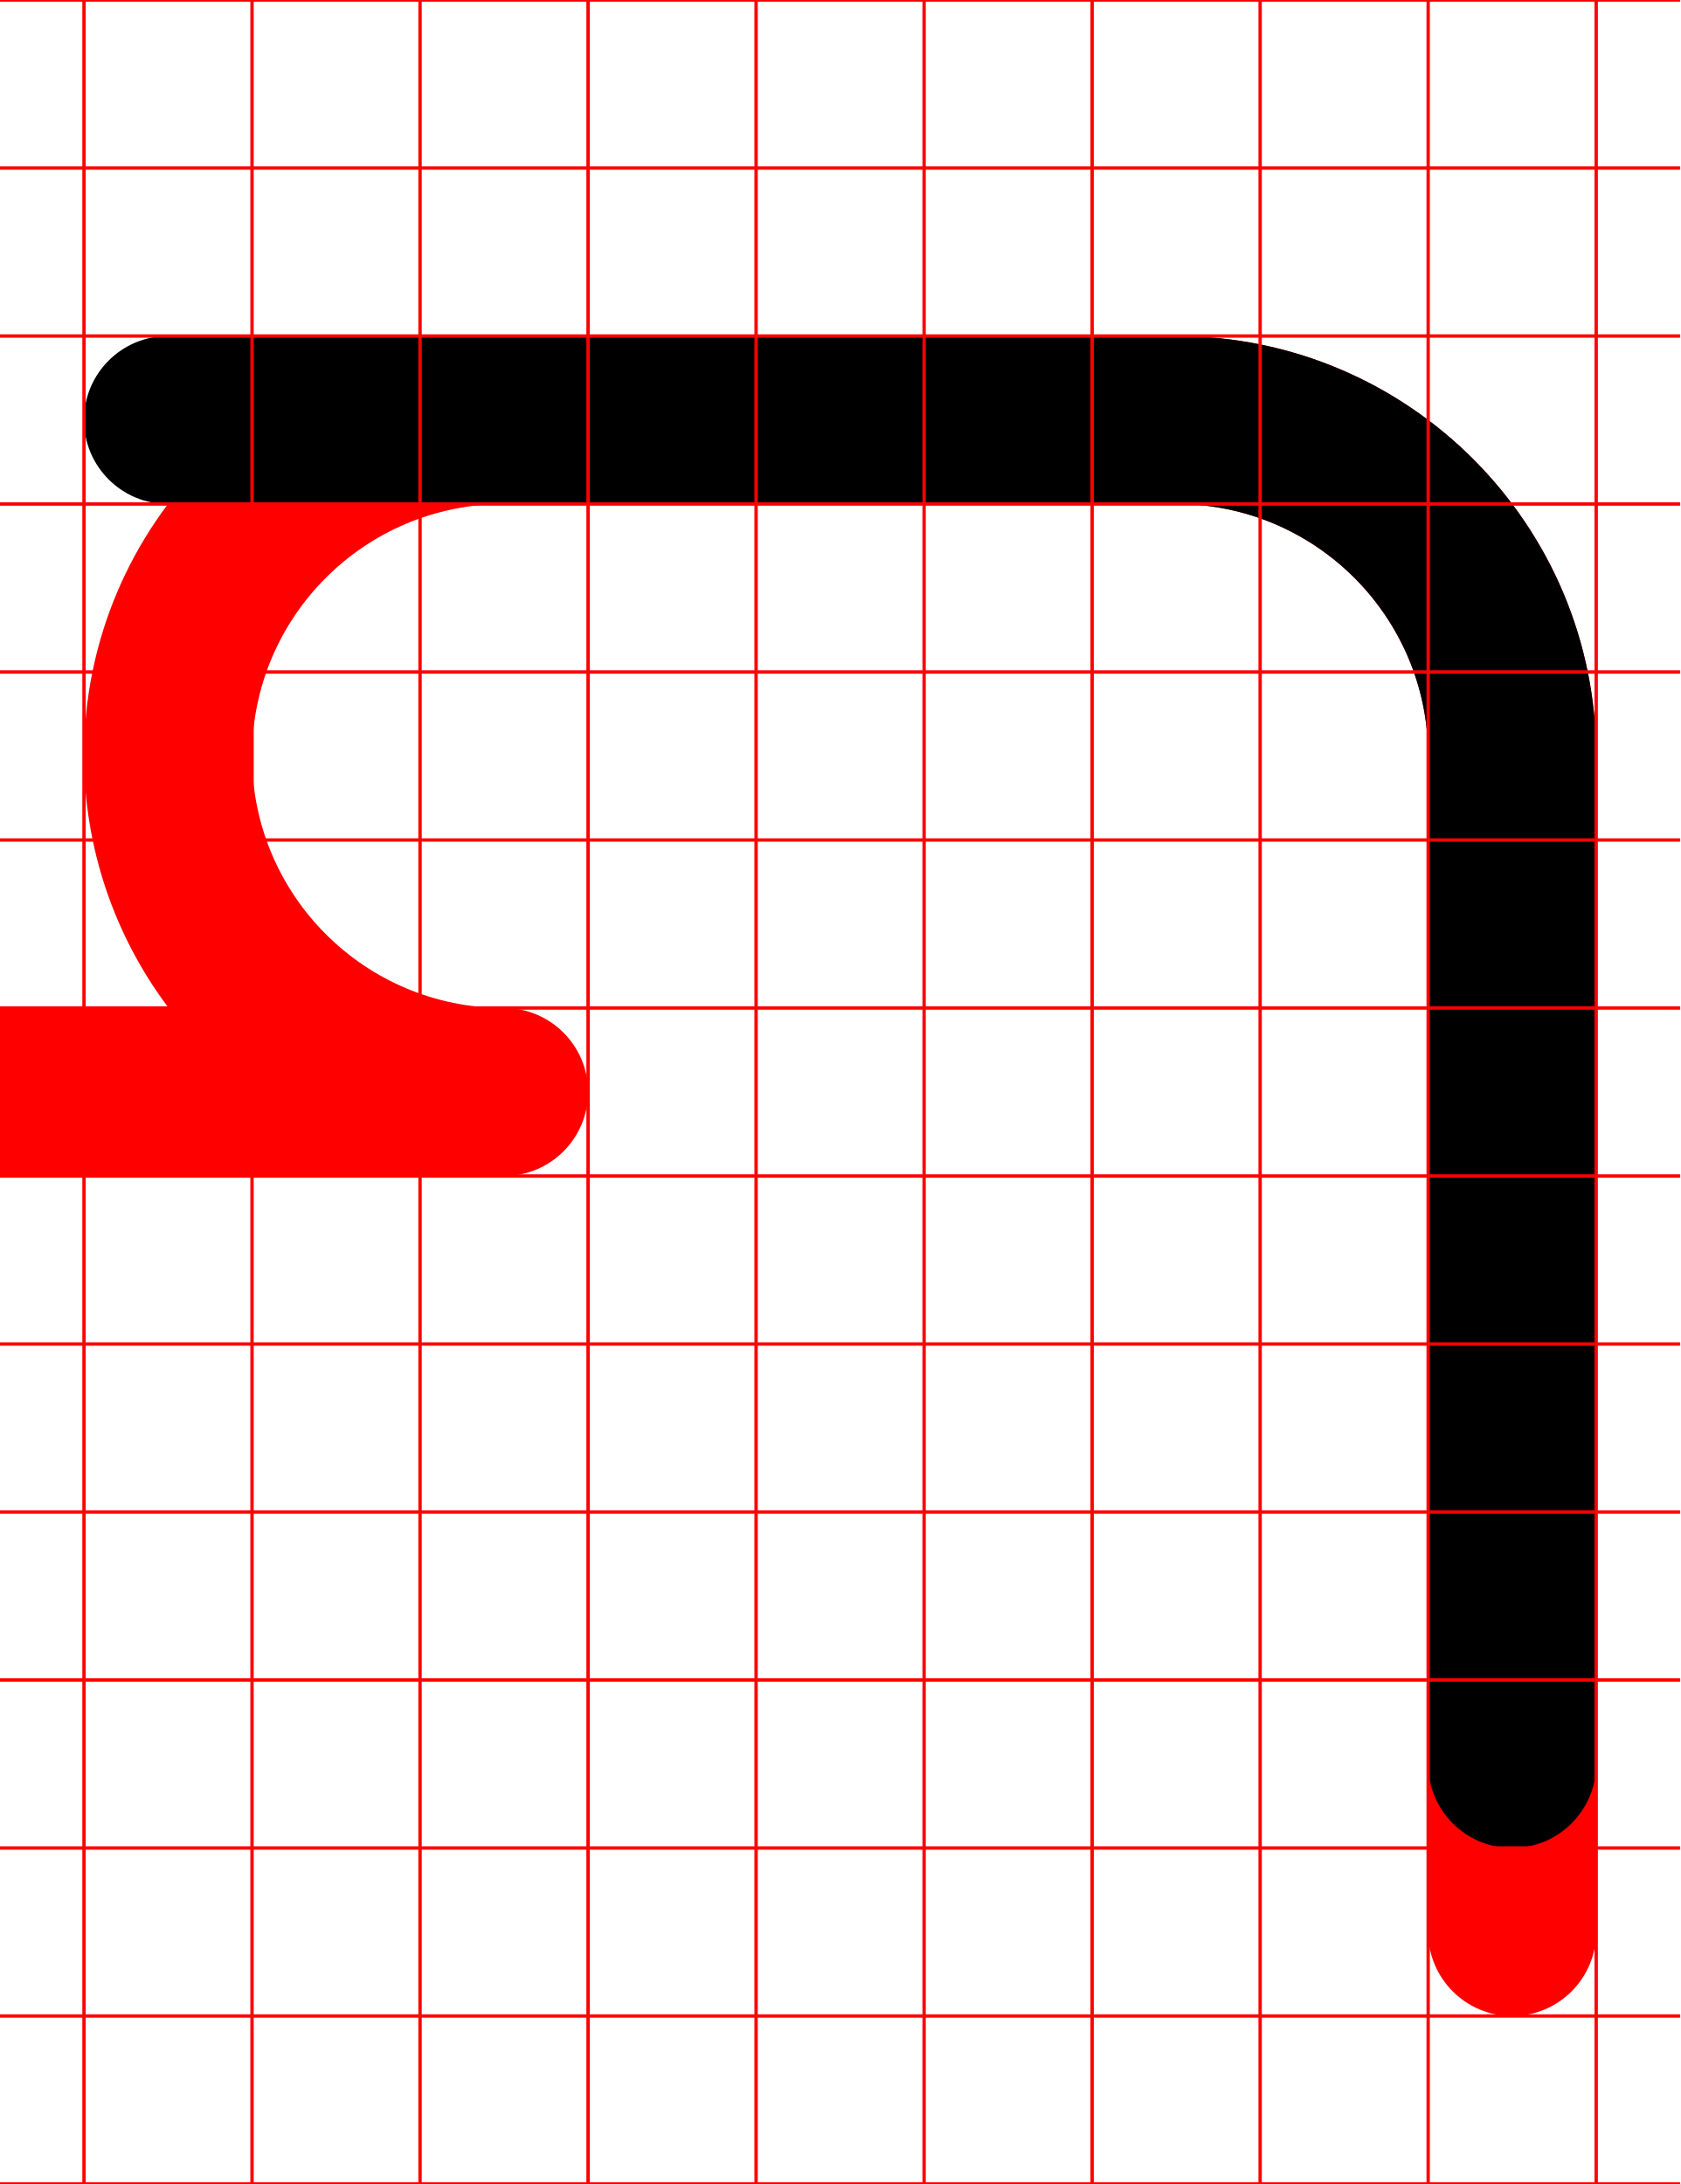
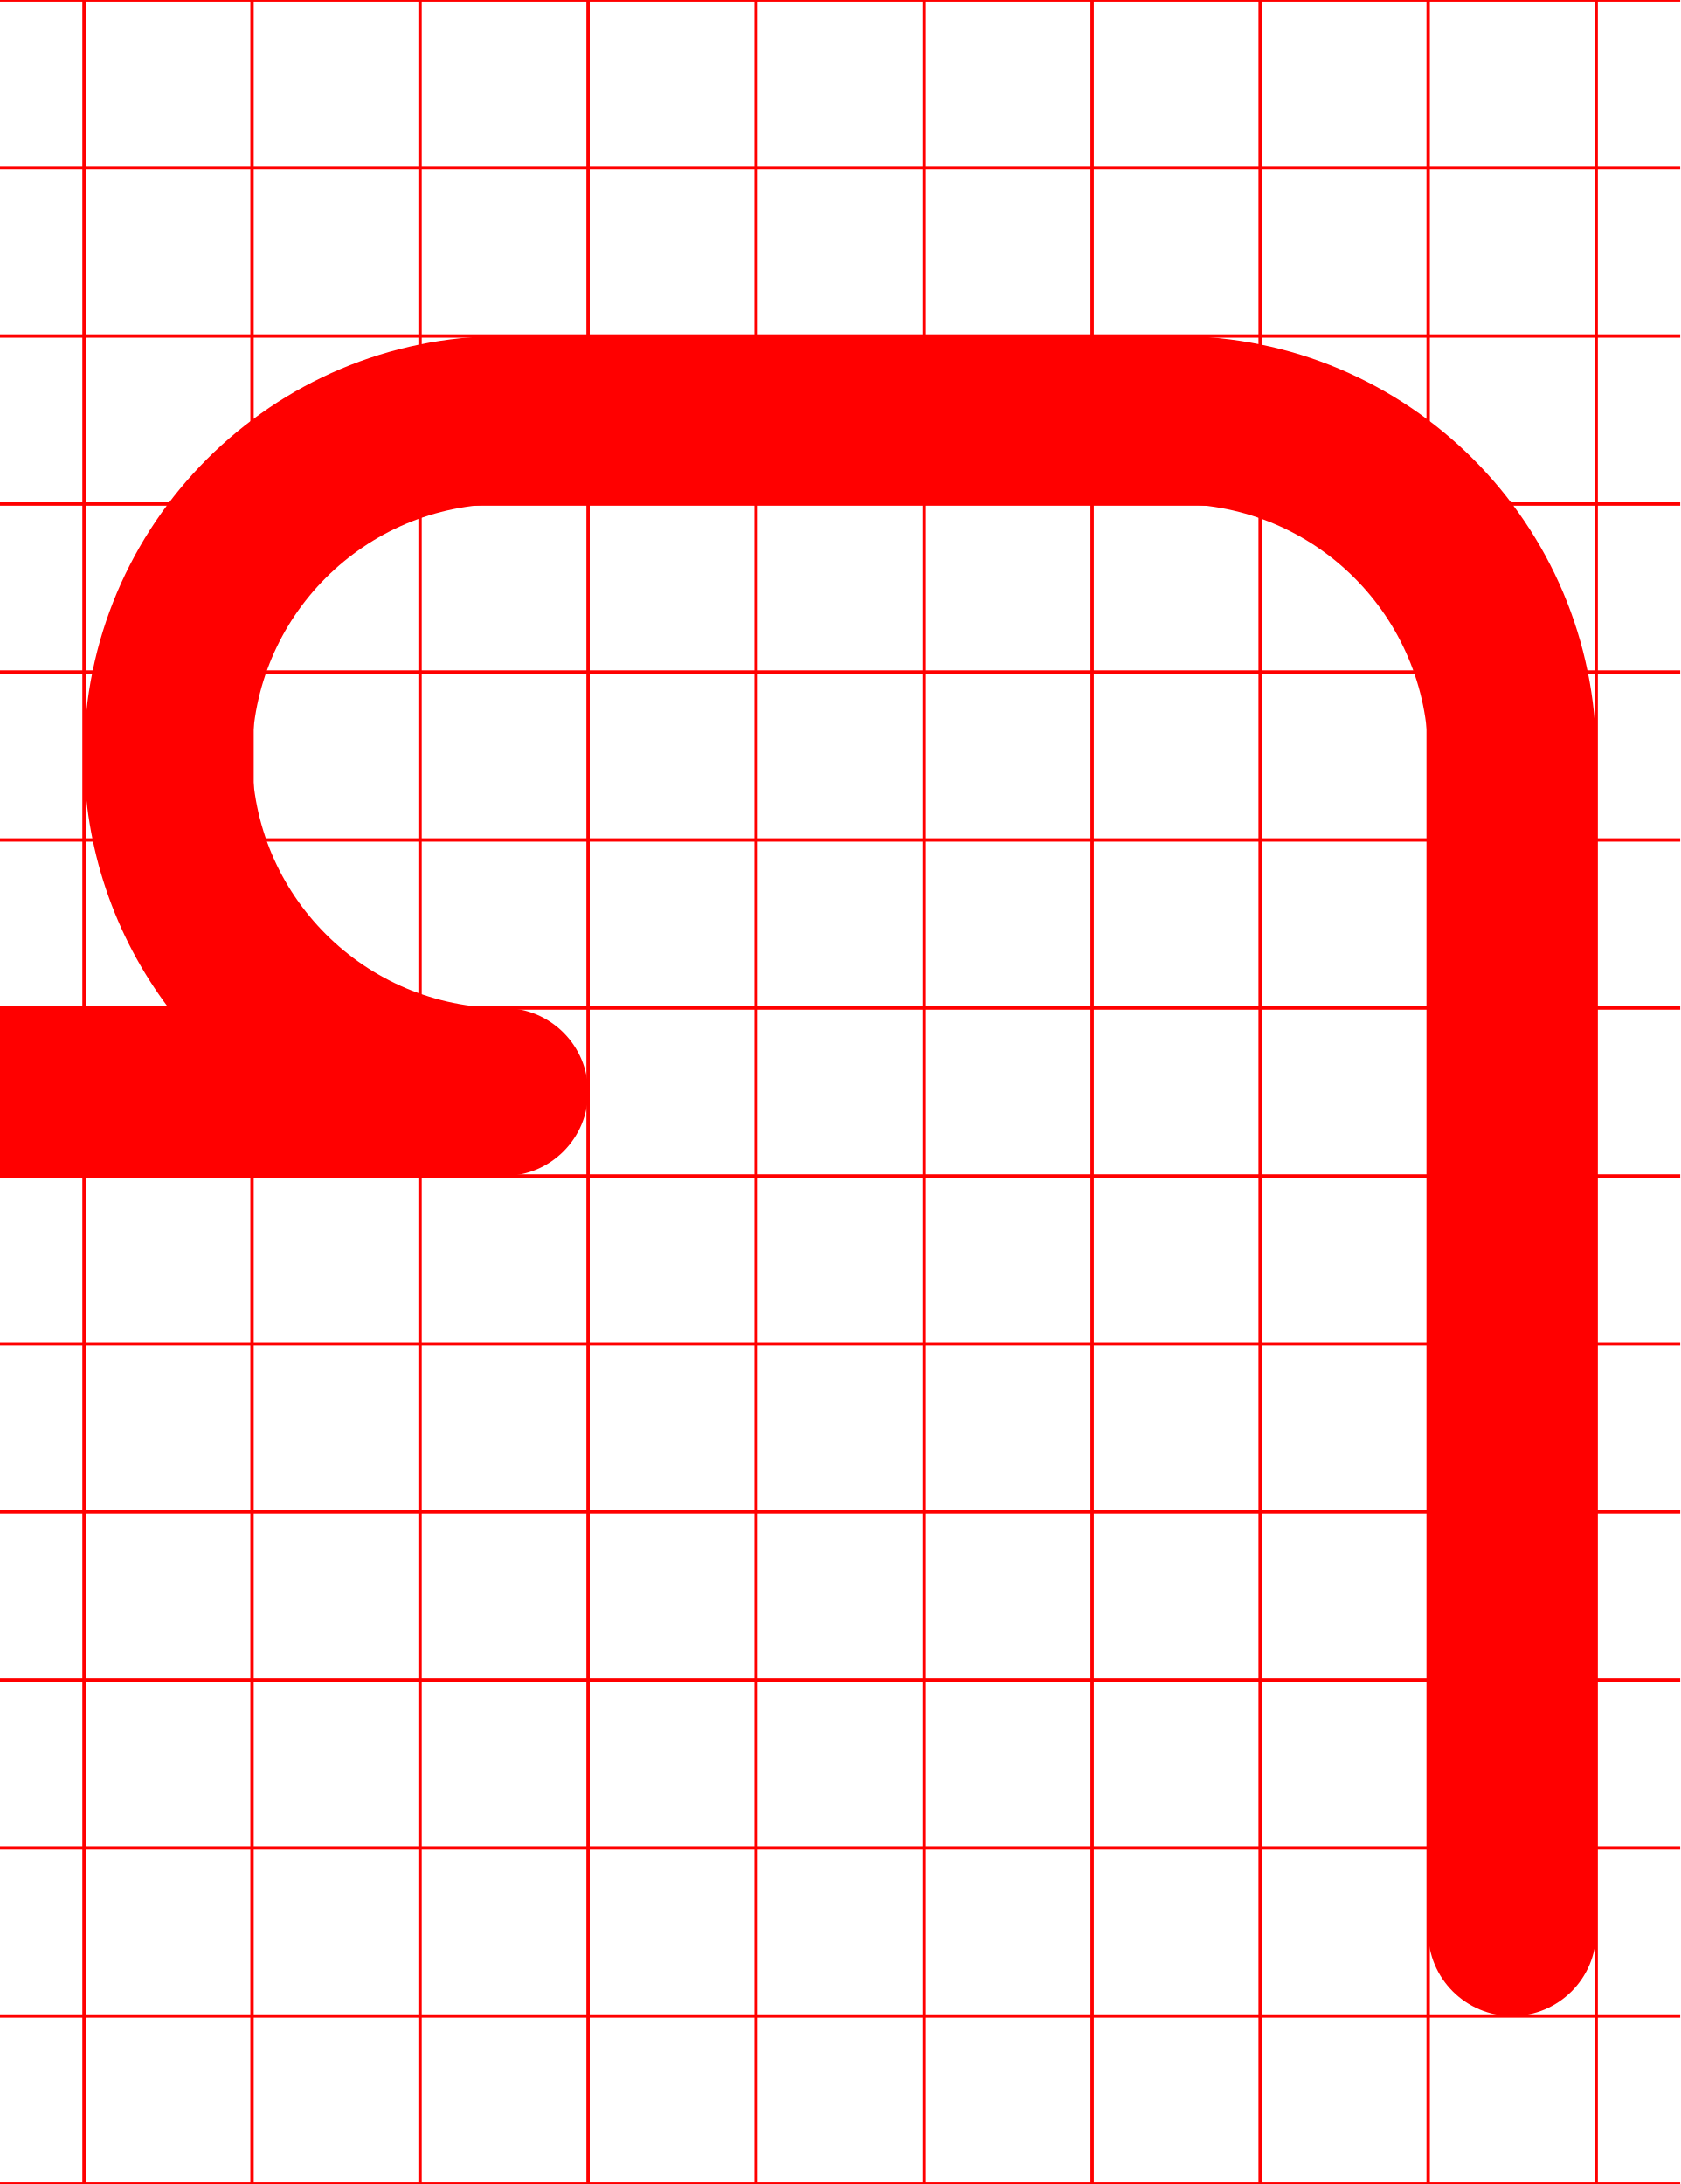
<svg xmlns="http://www.w3.org/2000/svg" width="500" height="650">
  <path d="M 150 100 A 125 125 0 0 0 25 225 A 125 125 0 0 0 50.189 300 L 0 300 L 0 300.07 A 25 25 0 0 0 -25 325 A 25 25 0 0 0 0 349.93 L 0 350 L 150 350 A 25 25 0 0 0 175 325 A 25 25 0 0 0 150 300 A 75 75 0 0 1 75 225 A 75 75 0 0 1 150 150 L 350 150 A 75 75 0 0 1 425 225 L 425 575 A 25 25 0 0 0 475 575 L 475 225 A 125 125 0 0 0 350 100 L 150 100 z " style="fill:red" />
-   <path d="M 450,550 A 25,25 0 0 1 425,525 V 225 A 75,75 0 0 0 350,150 H 50 A 25,25 0 0 1 25,125 25,25 0 0 1 50,100 h 300 a 125,125 0 0 1 125,125 v 300 a 25,25 0 0 1 -25,25 z" />
  <path d="M0-.5v1h24.5v49H0v1h24.5v49H0v1h24.5v49H0v1h24.5v49H0v1h24.5v49H0v1h24.5v49H0v1h24.5v49H0v1h24.5v49H0v1h24.5v49H0v1h24.5v49H0v1h24.5v49H0v1h24.5v49H0v1h24.5v49H0v1h500v-1h-24.5v-49H500v-1h-24.5v-49H500v-1h-24.5v-49H500v-1h-24.5v-49H500v-1h-24.5v-49H500v-1h-24.5v-49H500v-1h-24.5v-49H500v-1h-24.5v-49H500v-1h-24.5v-49H500v-1h-24.5v-49H500v-1h-24.5v-49H500v-1h-24.5v-49H500v-1h-24.5V.5H500v-1zm25.5 1h49v49h-49zm50 0h49v49h-49zm50 0h49v49h-49zm50 0h49v49h-49zm50 0h49v49h-49zm50 0h49v49h-49zm50 0h49v49h-49zm50 0h49v49h-49zm50 0h49v49h-49zm-400 50h49v49h-49zm50 0h49v49h-49zm50 0h49v49h-49zm50 0h49v49h-49zm50 0h49v49h-49zm50 0h49v49h-49zm50 0h49v49h-49zm50 0h49v49h-49zm50 0h49v49h-49zm-400 50h49v49h-49zm50 0h49v49h-49zm50 0h49v49h-49zm50 0h49v49h-49zm50 0h49v49h-49zm50 0h49v49h-49zm50 0h49v49h-49zm50 0h49v49h-49zm50 0h49v49h-49zm-400 50h49v49h-49zm50 0h49v49h-49zm50 0h49v49h-49zm50 0h49v49h-49zm50 0h49v49h-49zm50 0h49v49h-49zm50 0h49v49h-49zm50 0h49v49h-49zm50 0h49v49h-49zm-400 50h49v49h-49zm50 0h49v49h-49zm50 0h49v49h-49zm50 0h49v49h-49zm50 0h49v49h-49zm50 0h49v49h-49zm50 0h49v49h-49zm50 0h49v49h-49zm50 0h49v49h-49zm-400 50h49v49h-49zm50 0h49v49h-49zm50 0h49v49h-49zm50 0h49v49h-49zm50 0h49v49h-49zm50 0h49v49h-49zm50 0h49v49h-49zm50 0h49v49h-49zm50 0h49v49h-49zm-400 50h49v49h-49zm50 0h49v49h-49zm50 0h49v49h-49zm50 0h49v49h-49zm50 0h49v49h-49zm50 0h49v49h-49zm50 0h49v49h-49zm50 0h49v49h-49zm50 0h49v49h-49zm-400 50h49v49h-49zm50 0h49v49h-49zm50 0h49v49h-49zm50 0h49v49h-49zm50 0h49v49h-49zm50 0h49v49h-49zm50 0h49v49h-49zm50 0h49v49h-49zm50 0h49v49h-49zm-400 50h49v49h-49zm50 0h49v49h-49zm50 0h49v49h-49zm50 0h49v49h-49zm50 0h49v49h-49zm50 0h49v49h-49zm50 0h49v49h-49zm50 0h49v49h-49zm50 0h49v49h-49zm-400 50h49v49h-49zm50 0h49v49h-49zm50 0h49v49h-49zm50 0h49v49h-49zm50 0h49v49h-49zm50 0h49v49h-49zm50 0h49v49h-49zm50 0h49v49h-49zm50 0h49v49h-49zm-400 50h49v49h-49zm50 0h49v49h-49zm50 0h49v49h-49zm50 0h49v49h-49zm50 0h49v49h-49zm50 0h49v49h-49zm50 0h49v49h-49zm50 0h49v49h-49zm50 0h49v49h-49zm-400 50h49v49h-49zm50 0h49v49h-49zm50 0h49v49h-49zm50 0h49v49h-49zm50 0h49v49h-49zm50 0h49v49h-49zm50 0h49v49h-49zm50 0h49v49h-49zm50 0h49v49h-49zm-400 50h49v49h-49zm50 0h49v49h-49zm50 0h49v49h-49zm50 0h49v49h-49zm50 0h49v49h-49zm50 0h49v49h-49zm50 0h49v49h-49zm50 0h49v49h-49zm50 0h49v49h-49z" style="fill:red" />
</svg>
